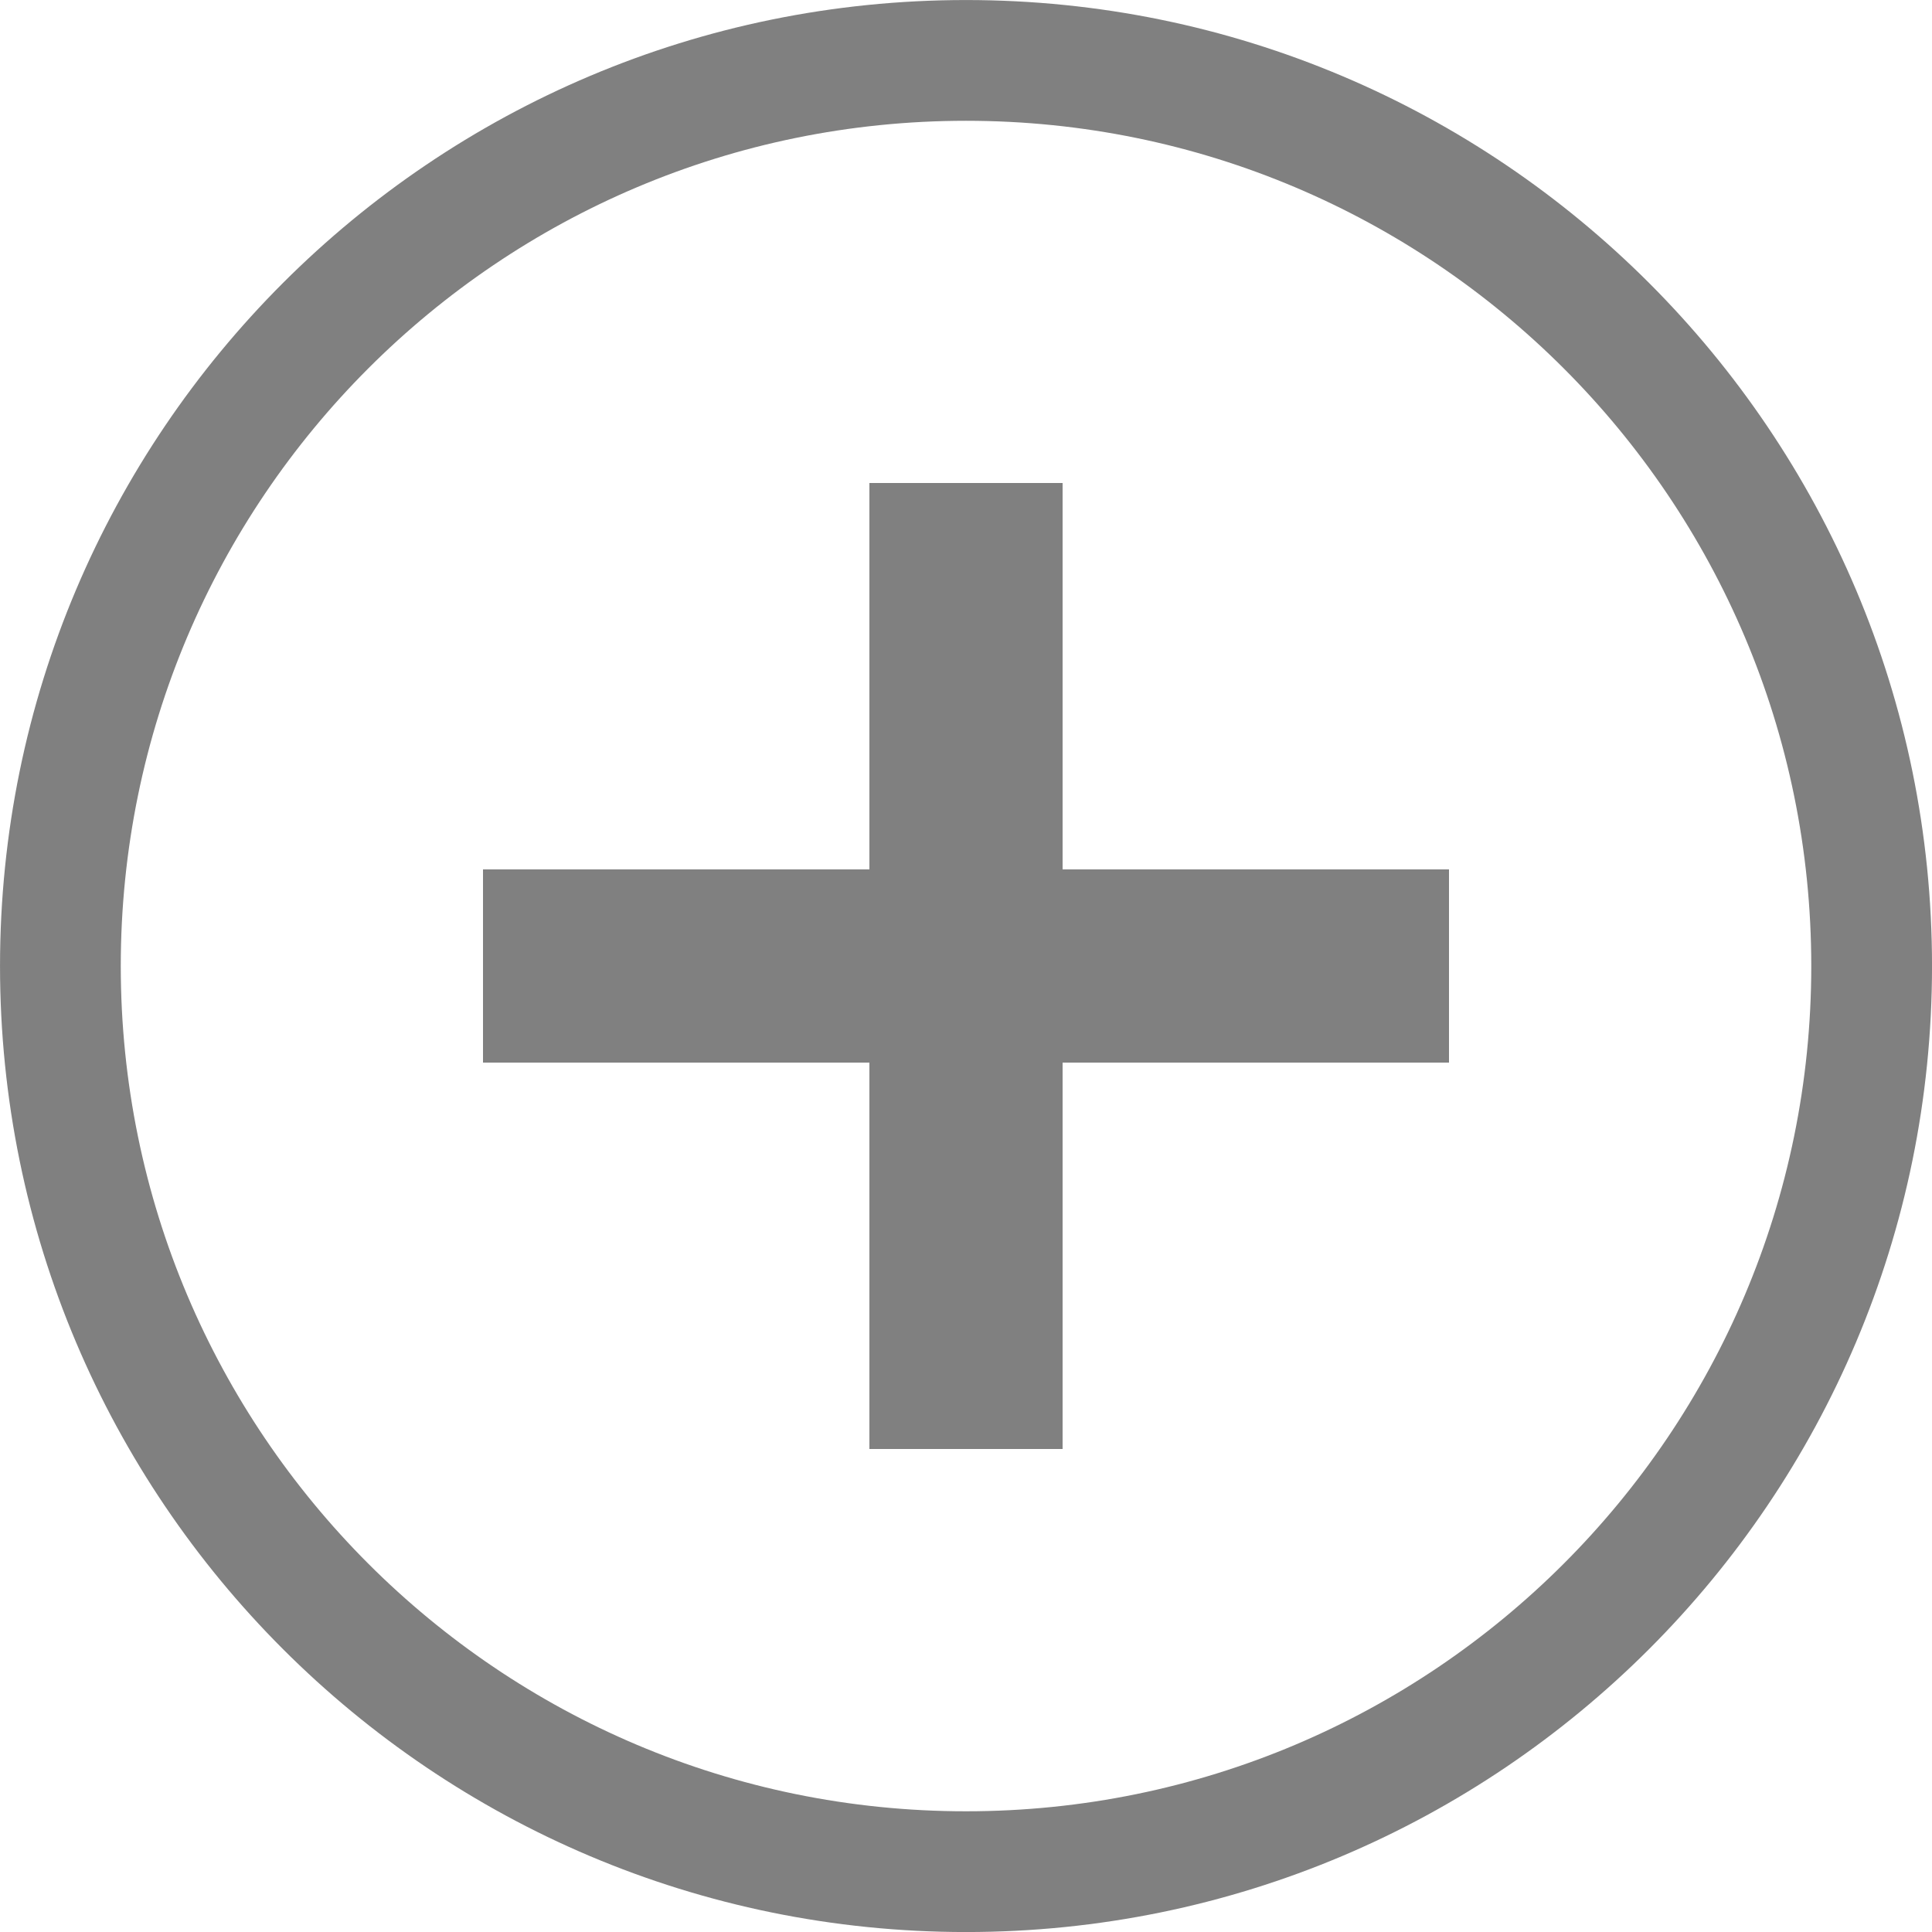
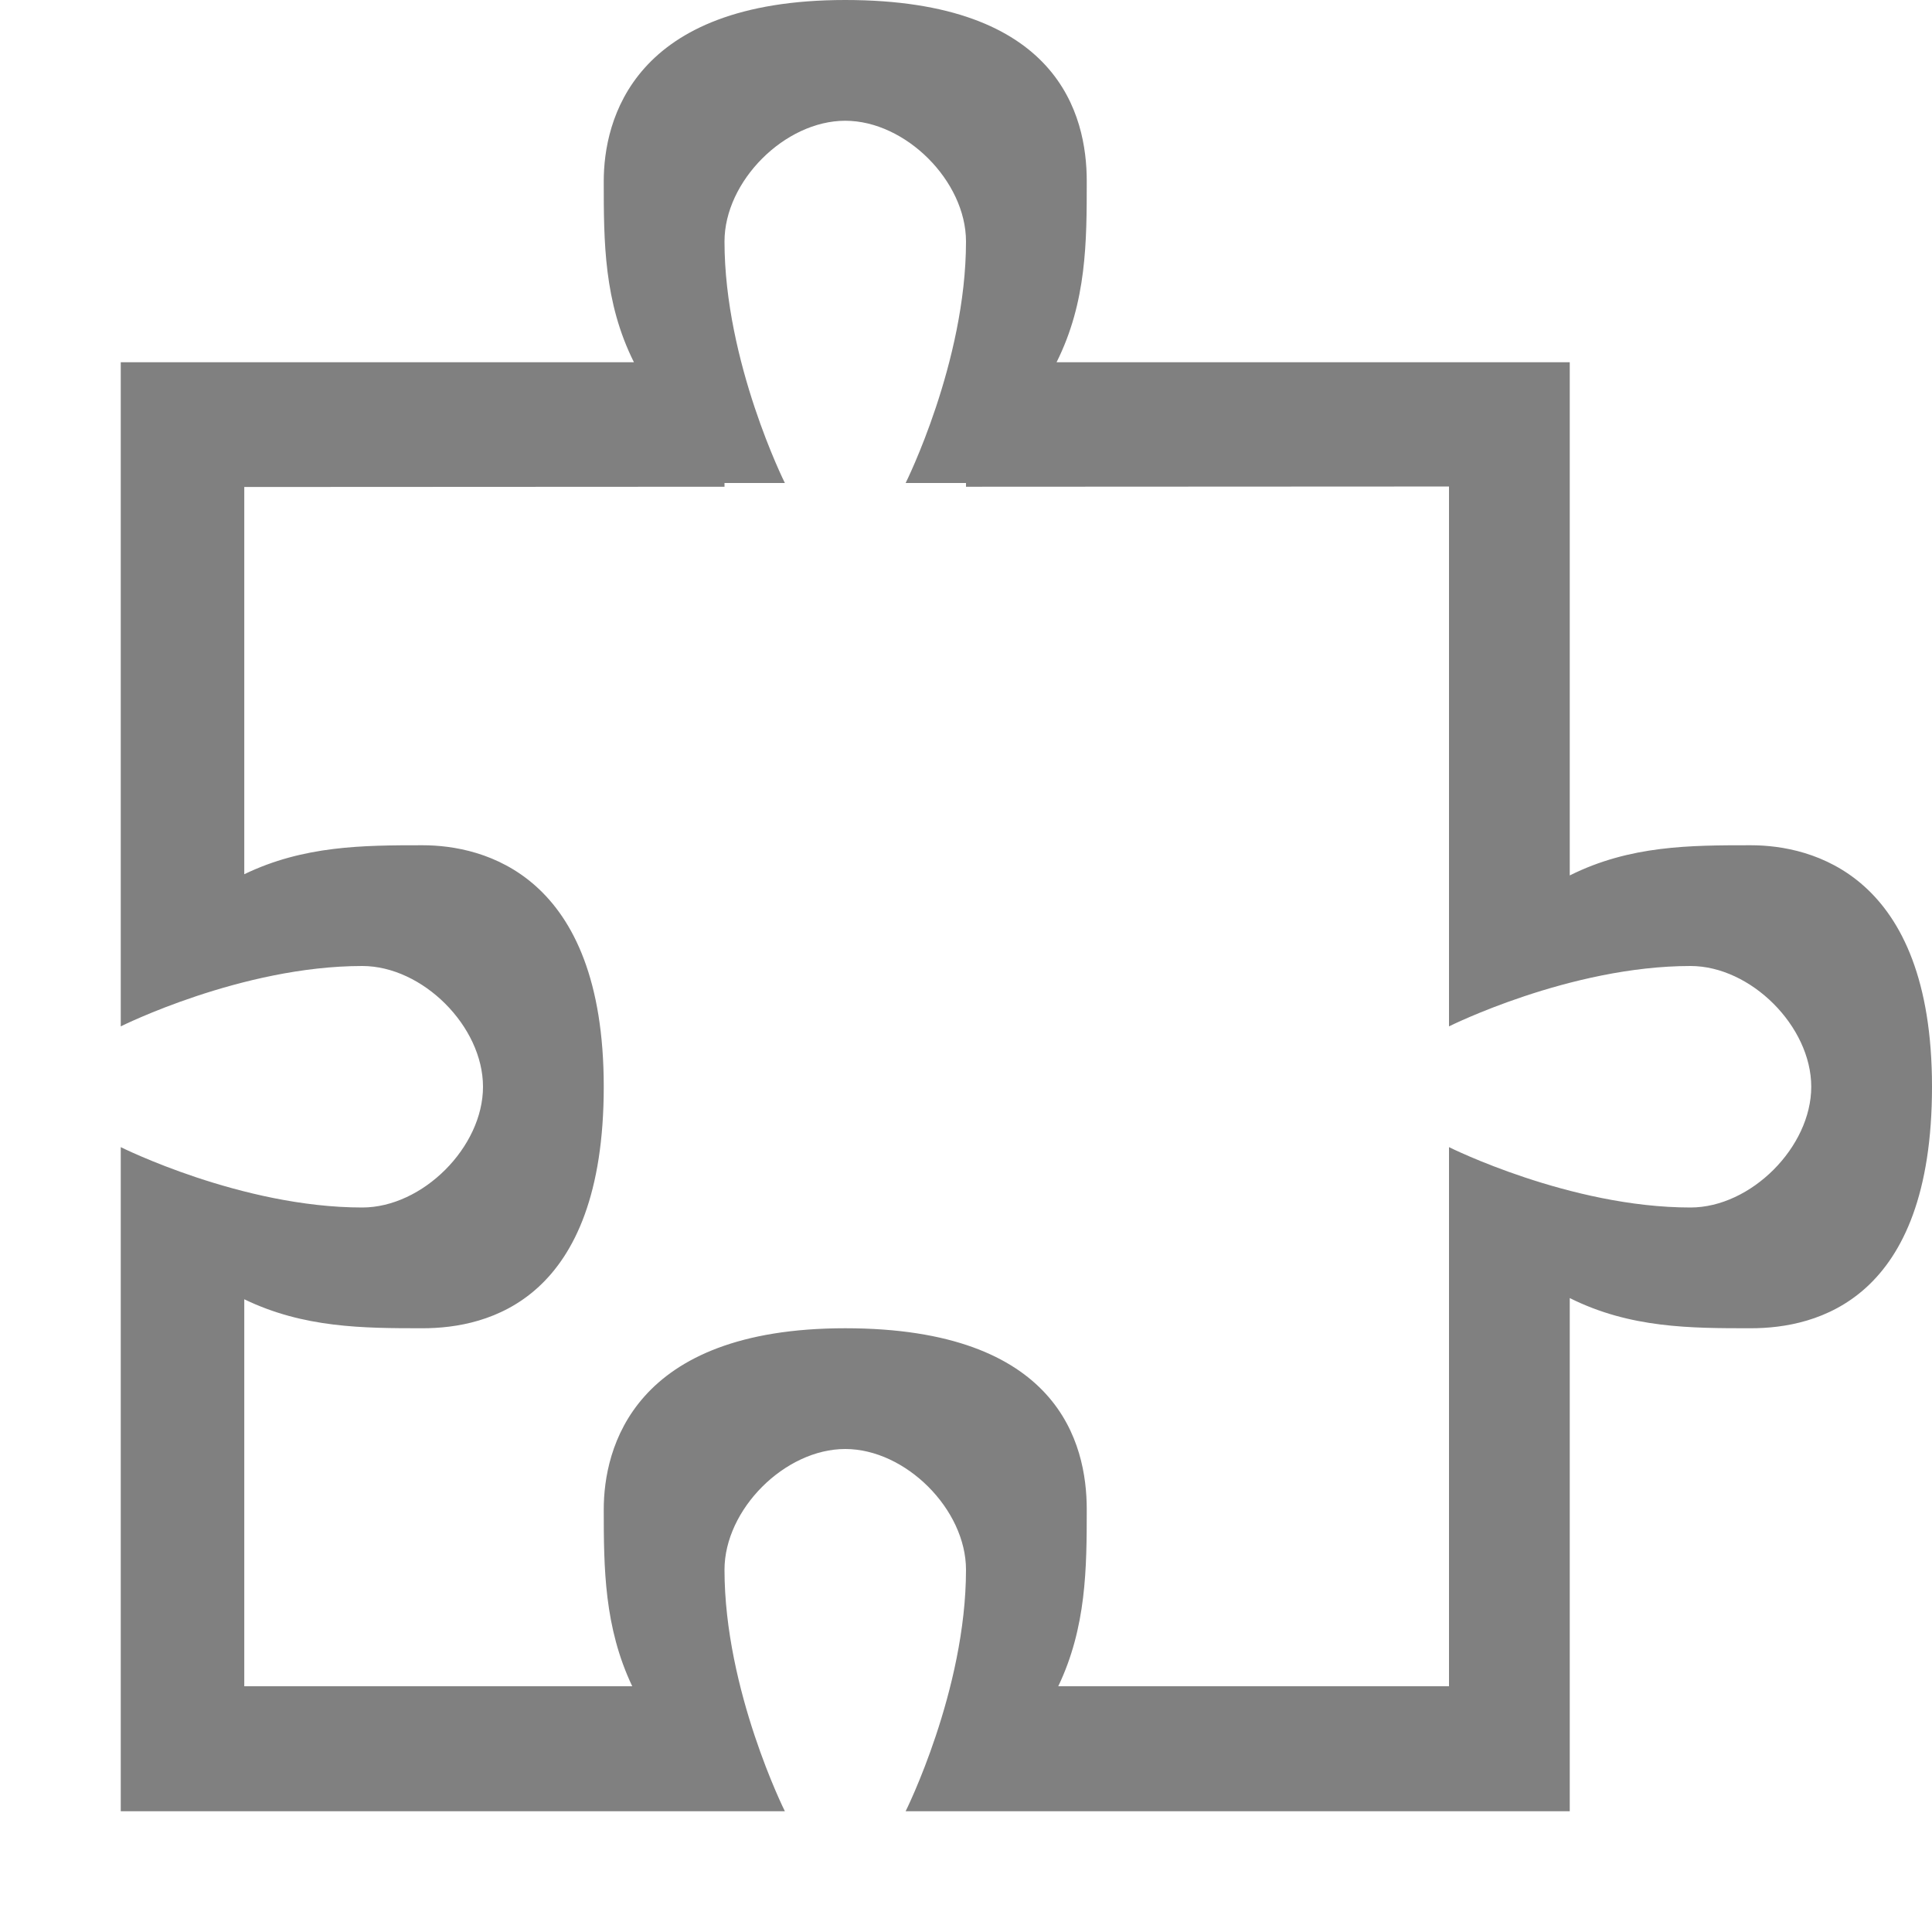
- <svg xmlns="http://www.w3.org/2000/svg" height="16" width="16">
-   <g fill="#808080">
-     <path d="m647.01 177.216a8 8 0 0 0 -8 8 8 8 0 0 0 8 8 8 8 0 0 0 8-8 8 8 0 0 0 -8-8zm0 1a7 7 0 0 1 7 7 7 7 0 0 1 -7 7 7 7 0 0 1 -7-7 7 7 0 0 1 7-7z" transform="translate(-639.0098 -177.2157)" />
-     <path d="m7.2 4v3.2h-3.2v1.6h3.2v3.2h1.6v-3.2h3.2v-1.6h-3.2v-3.2z" />
-   </g>
+ <svg xmlns="http://www.w3.org/2000/svg" id="svg7384" height="16" width="16">
+   <path id="rect9178" d="m379 160c-1.763 0-2 1-2 1.5s0 1 .25 1.5h-.25-4v4 1 .5s1-.5 2-.5c.5 0 1 .5 1 1s-.5 1-1 1c-1 0-2-.5-2-.5v.5 1 4h4 1 .5s-.5-1-.5-2c0-.5.5-1 1-1s1 .5 1 1c0 1-.5 2-.5 2h.5 1 4v-4.25c.5.25 1 .25 1.5.25.546 0 1.5-.233 1.5-2 0-1.763-1-2-1.5-2s-1 0-1.5.25v-4.25h-4-.25c.25-.5.25-1 .25-1.5 0-.546-.233-1.5-2-1.5zm0 1c.5 0 1 .5 1 1 0 1-.5 2-.5 2h.5v.031l4-.002v4.471s1-.5 2-.5c.5 0 1 .5 1 1s-.5 1-1 1c-1 0-2-.5-2-.5v4.465h-3.236c.233-.488.236-.977.236-1.465 0-.546-.233-1.5-2-1.5-1.763 0-2 1-2 1.5 0 .488.004.977.236 1.465h-3.213v-3.205c.492.238.984.24 1.477.24.546 0 1.5-.233 1.5-2 0-1.763-1-2-1.5-2-.492 0-.984.002-1.477.24v-3.207l3.977-.002v-.031h.5s-.5-1-.5-2c0-.5.5-1 1-1z" fill="#808080" transform="translate(-372 -160)" />
</svg>
